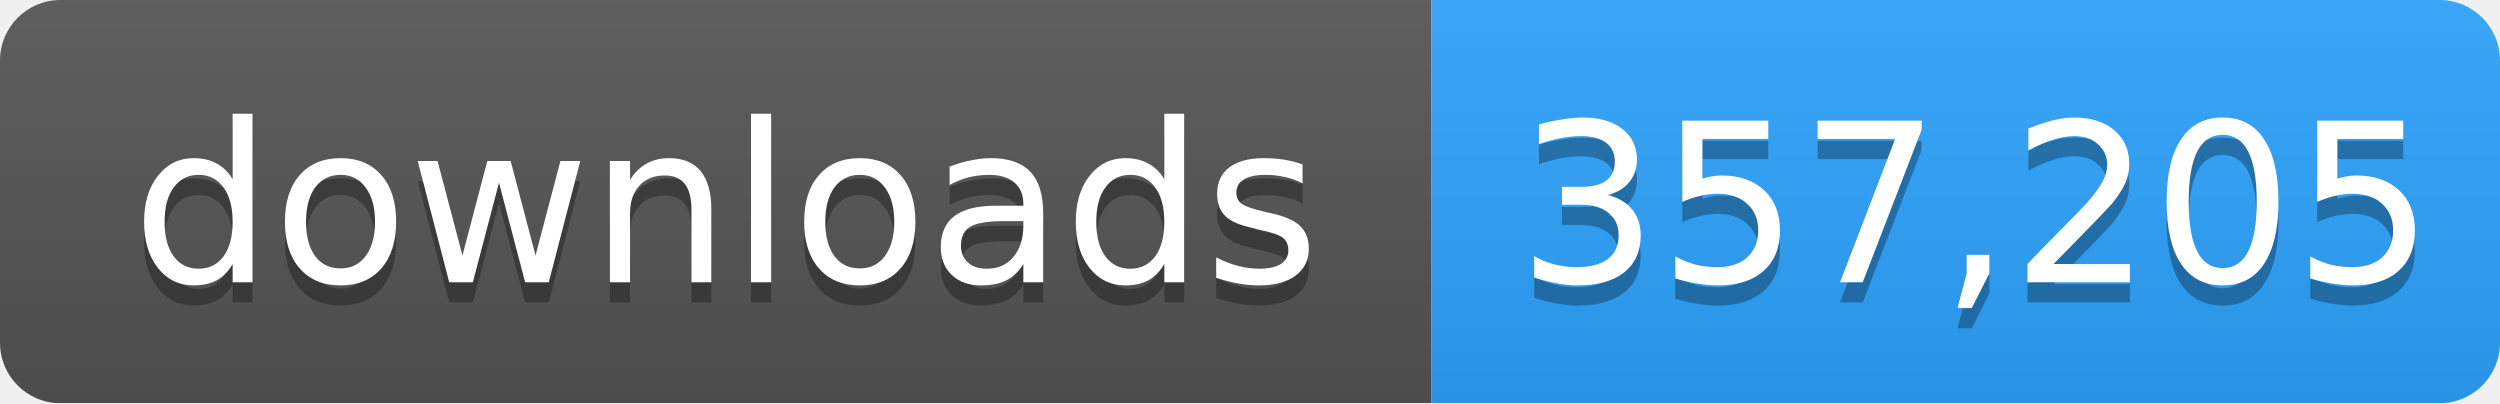
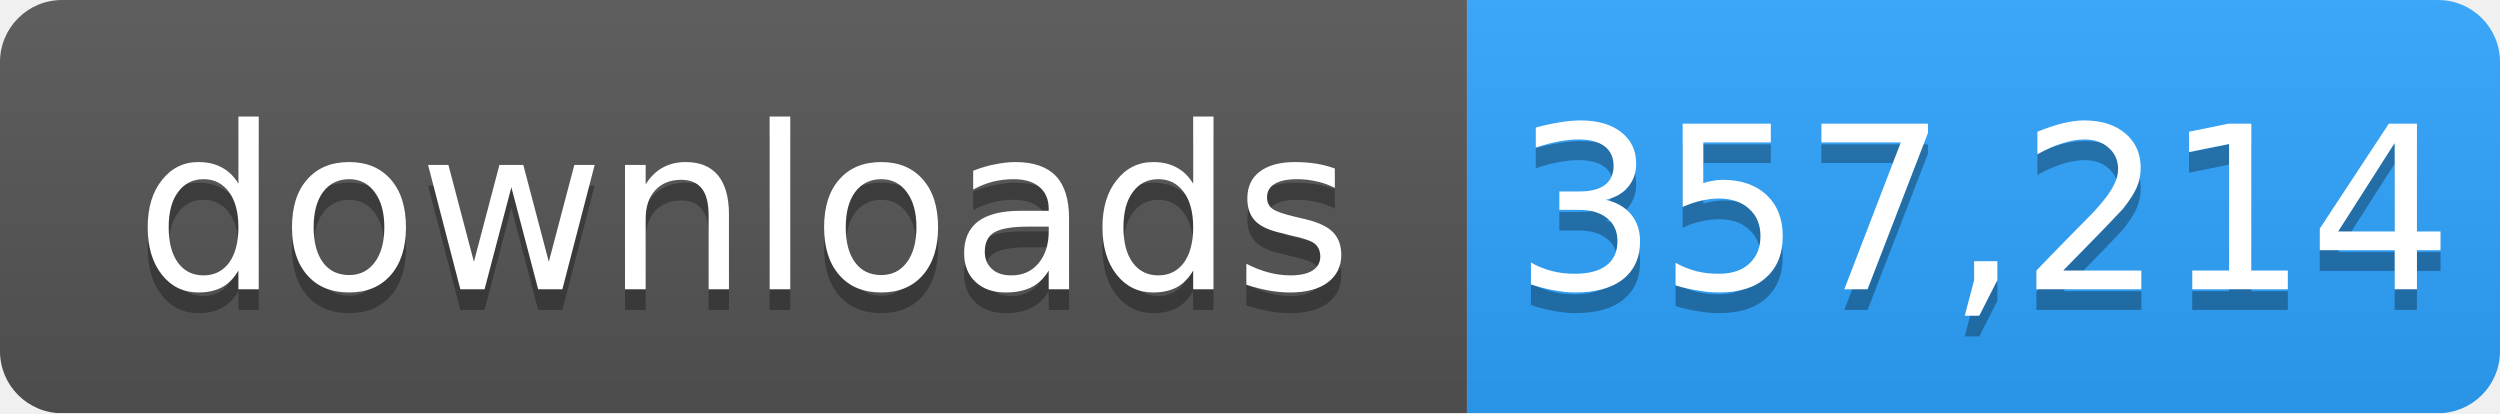
- <svg xmlns="http://www.w3.org/2000/svg" width="124" height="20" role="img" aria-label="downloads: 357,205">
+ <svg xmlns="http://www.w3.org/2000/svg" width="121" height="20" role="img" aria-label="downloads: 357,214">
  <linearGradient id="s" x2="0" y2="100%">
    <stop offset="0" stop-color="#bbb" stop-opacity=".1" />
    <stop offset="1" stop-opacity=".1" />
  </linearGradient>
  <mask id="m">
-     <rect width="124" height="20" rx="3" fill="#fff" />
+     <rect width="121" height="20" rx="3" fill="#fff" />
  </mask>
  <g mask="url(#m)">
    <rect width="71" height="20" fill="#555" />
-     <rect x="71" width="53" height="20" fill="#2ea4ff" />
-     <rect width="124" height="20" fill="url(#s)" />
+     <rect x="71" width="50" height="20" fill="#2ea4ff" />
+     <rect width="121" height="20" fill="url(#s)" />
  </g>
  <g fill="#fff" text-anchor="middle" font-family="Verdana,Geneva,DejaVu Sans,sans-serif" font-size="11">
    <text x="36" y="15" fill="#010101" fill-opacity=".3">downloads</text>
    <text x="36" y="14">downloads</text>
-     <text x="98" y="15" fill="#010101" fill-opacity=".3">357,205</text>
-     <text x="98" y="14">357,205</text>
+     <text x="96" y="15" fill="#010101" fill-opacity=".3">357,214</text>
+     <text x="96" y="14">357,214</text>
  </g>
</svg>
